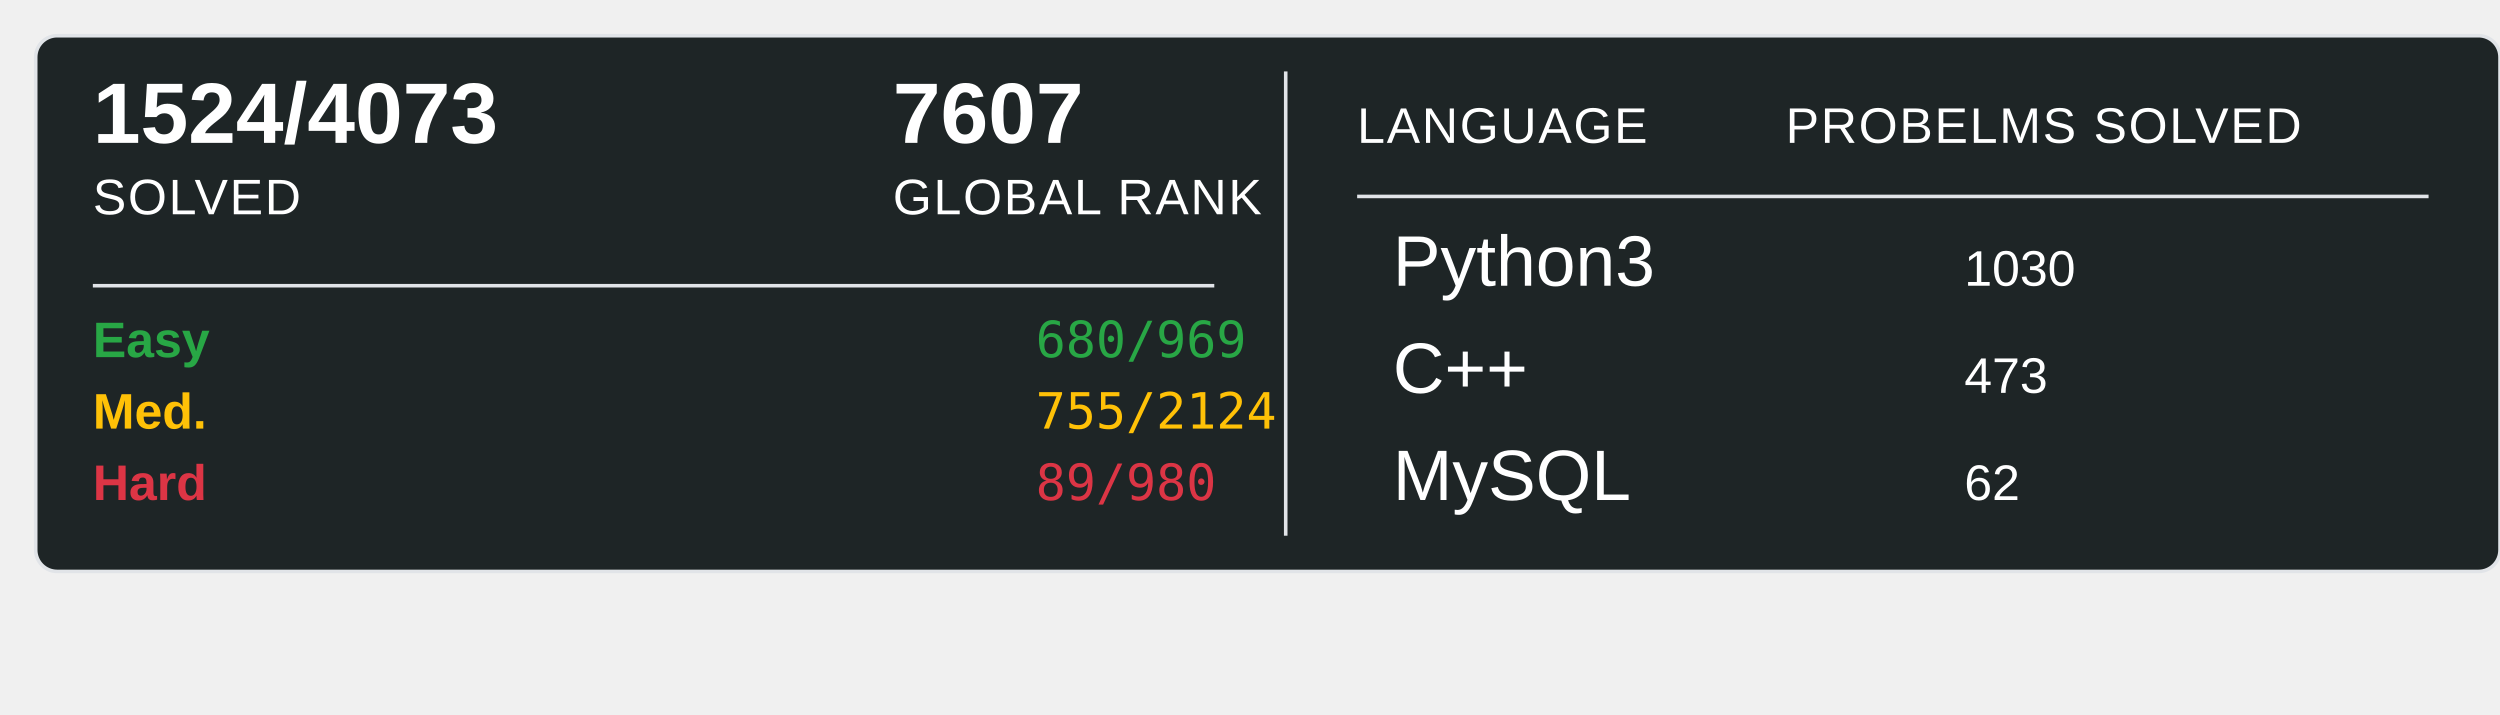
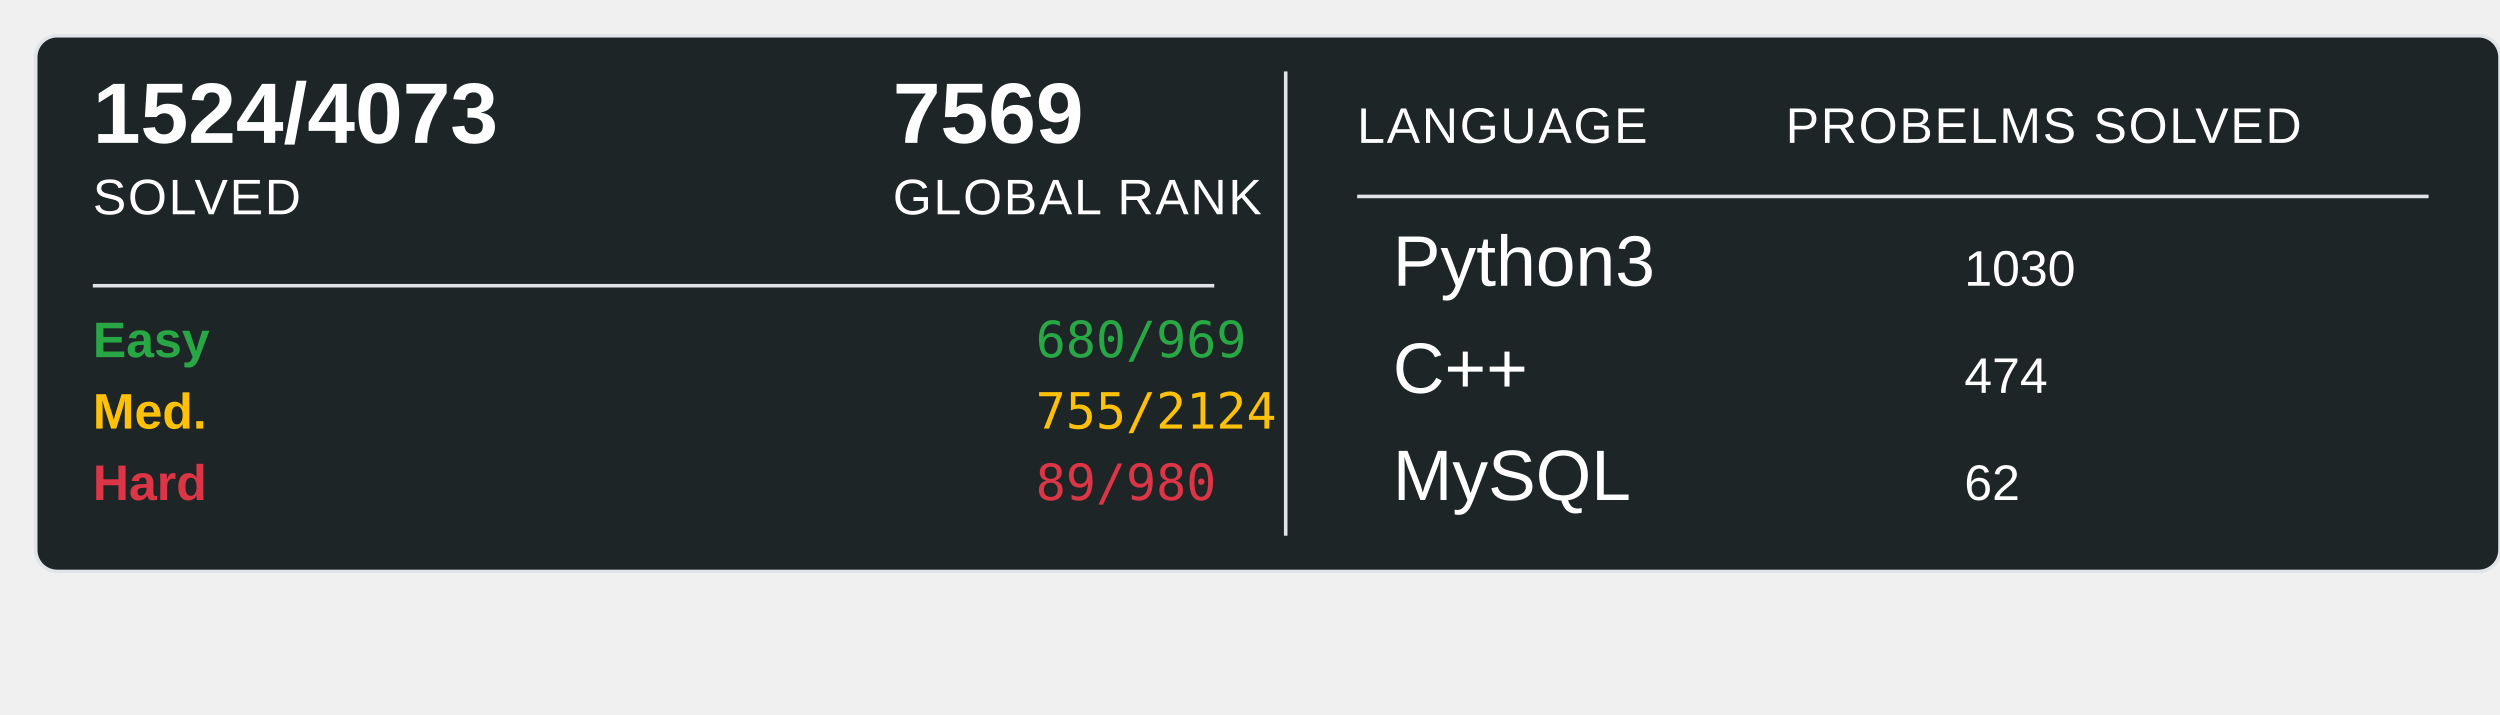
<svg xmlns="http://www.w3.org/2000/svg" width="700" height="200">
  <rect x="10" y="10" width="690" height="150" rx="6" ry="6" fill="#1E2526" stroke="#e1e4e8" stroke-width="1" />
  <text x="26" y="40" font-family="Arial, sans-serif" font-size="24" font-weight="600" fill="#ffffff">1524/4073</text>
  <text x="26" y="60" font-family="Arial, sans-serif" font-size="14" fill="#ffffff" text-transform="uppercase" letter-spacing="0.5">SOLVED</text>
-   <text x="250" y="40" font-family="Arial, sans-serif" font-size="24" font-weight="600" fill="#ffffff">7607</text>
+   <text x="250" y="40" font-family="Arial, sans-serif" font-size="24" font-weight="600" fill="#ffffff">7569</text>
  <text x="250" y="60" font-family="Arial, sans-serif" font-size="14" fill="#ffffff" text-transform="uppercase" letter-spacing="0.5">GLOBAL RANK</text>
  <line x1="26" y1="80" x2="340" y2="80" stroke="#e1e4e8" stroke-width="1" />
  <text x="26" y="100" font-family="Arial, sans-serif" font-size="14" font-weight="600" fill="#28a745">Easy</text>
  <text x="290" y="100" font-family="monospace" font-size="14" fill="#28a745">680/969</text>
  <text x="26" y="120" font-family="Arial, sans-serif" font-size="14" font-weight="600" fill="#ffc107">Med.</text>
  <text x="290" y="120" font-family="monospace" font-size="14" fill="#ffc107">755/2124</text>
  <text x="26" y="140" font-family="Arial, sans-serif" font-size="14" font-weight="600" fill="#dc3545">Hard</text>
  <text x="290" y="140" font-family="monospace" font-size="14" fill="#dc3545">89/980</text>
  <line x1="360" y1="20" x2="360" y2="150" stroke="#e1e4e8" stroke-width="1" />
  <text x="380" y="40" font-family="Arial, sans-serif" font-size="14" fill="#ffffff" text-transform="uppercase" letter-spacing="0.5">LANGUAGE</text>
  <line x1="380" y1="55" x2="680" y2="55" stroke="#e1e4e8" stroke-width="1" />
  <text x="500" y="40" font-family="Arial, sans-serif" font-size="14" fill="#ffffff" text-transform="uppercase" letter-spacing="0.5">PROBELMS SOLVED</text>
  <text x="390" y="80" font-family="Arial, sans-serif" font-size="20" fill="#ffffff">Python3</text>
  <text x="550" y="80" font-family="Arial, sans-serif" font-size="14" fill="#ffffff">1030</text>
  <text x="390" y="110" font-family="Arial, sans-serif" font-size="20" fill="#ffffff">C++</text>
-   <text x="550" y="110" font-family="Arial, sans-serif" font-size="14" fill="#ffffff">473</text>
+   <text x="550" y="110" font-family="Arial, sans-serif" font-size="14" fill="#ffffff">474</text>
  <text x="390" y="140" font-family="Arial, sans-serif" font-size="20" fill="#ffffff">MySQL</text>
  <text x="550" y="140" font-family="Arial, sans-serif" font-size="14" fill="#ffffff">62</text>
</svg>
